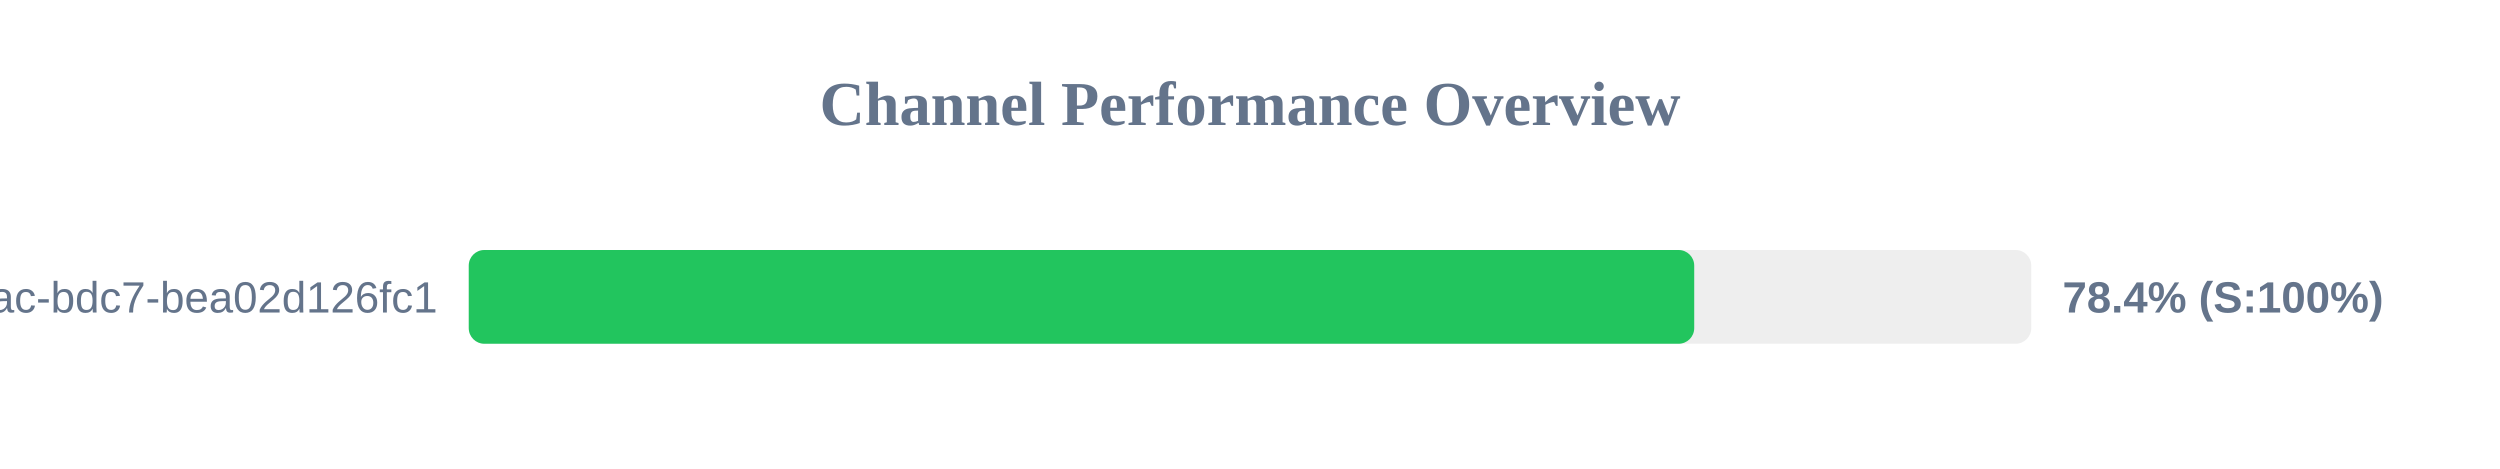
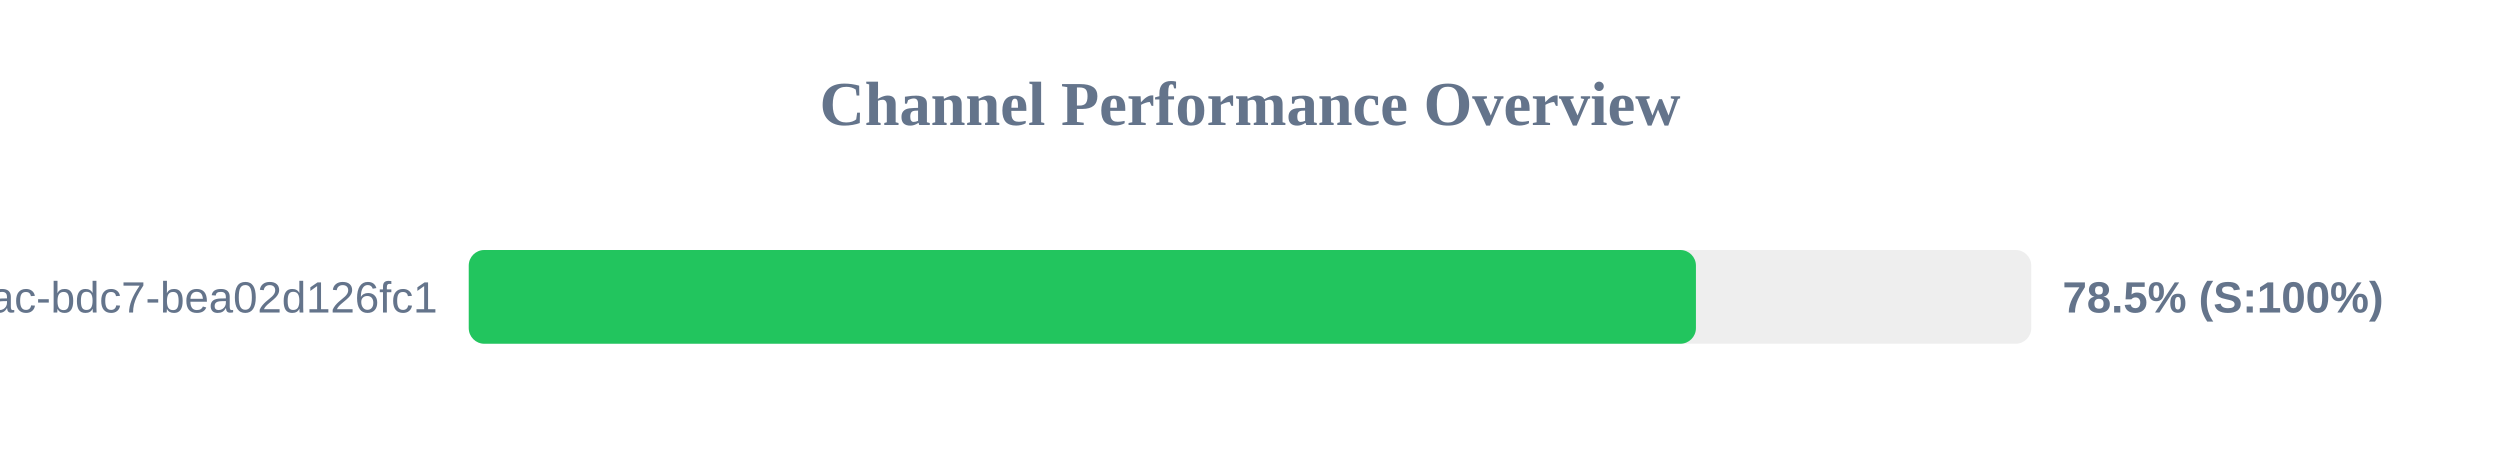
<svg xmlns="http://www.w3.org/2000/svg" width="800" height="150" version="1.1">
  <style>
        .row { font: 14px Arial; fill: #64748b; }
        .score { font: bold 14px Arial; fill: #64748b; }
    </style>
  <text x="400" y="40" text-anchor="middle" font-size="20px" font-weight="bold" fill="#64748b">Channel Performance Overview</text>
  <rect x="150" y="80" width="500" height="30" fill="#eee" rx="5" />
-   <rect x="150" y="80" width="392.15" height="30" fill="#22c55e" rx="5" />
+   <rect x="150" y="80" width="392.7" height="30" fill="#22c55e" rx="5" />
  <text x="140" y="100" text-anchor="end" class="row">?uuid=e31ad3e6-e341-42ac-bdc7-bea02d126fc1</text>
-   <text x="660" y="100" text-anchor="start" class="score">78.4% (S:100%)</text>
+   <text x="660" y="100" text-anchor="start" class="score">78.5% (S:100%)</text>
</svg>
